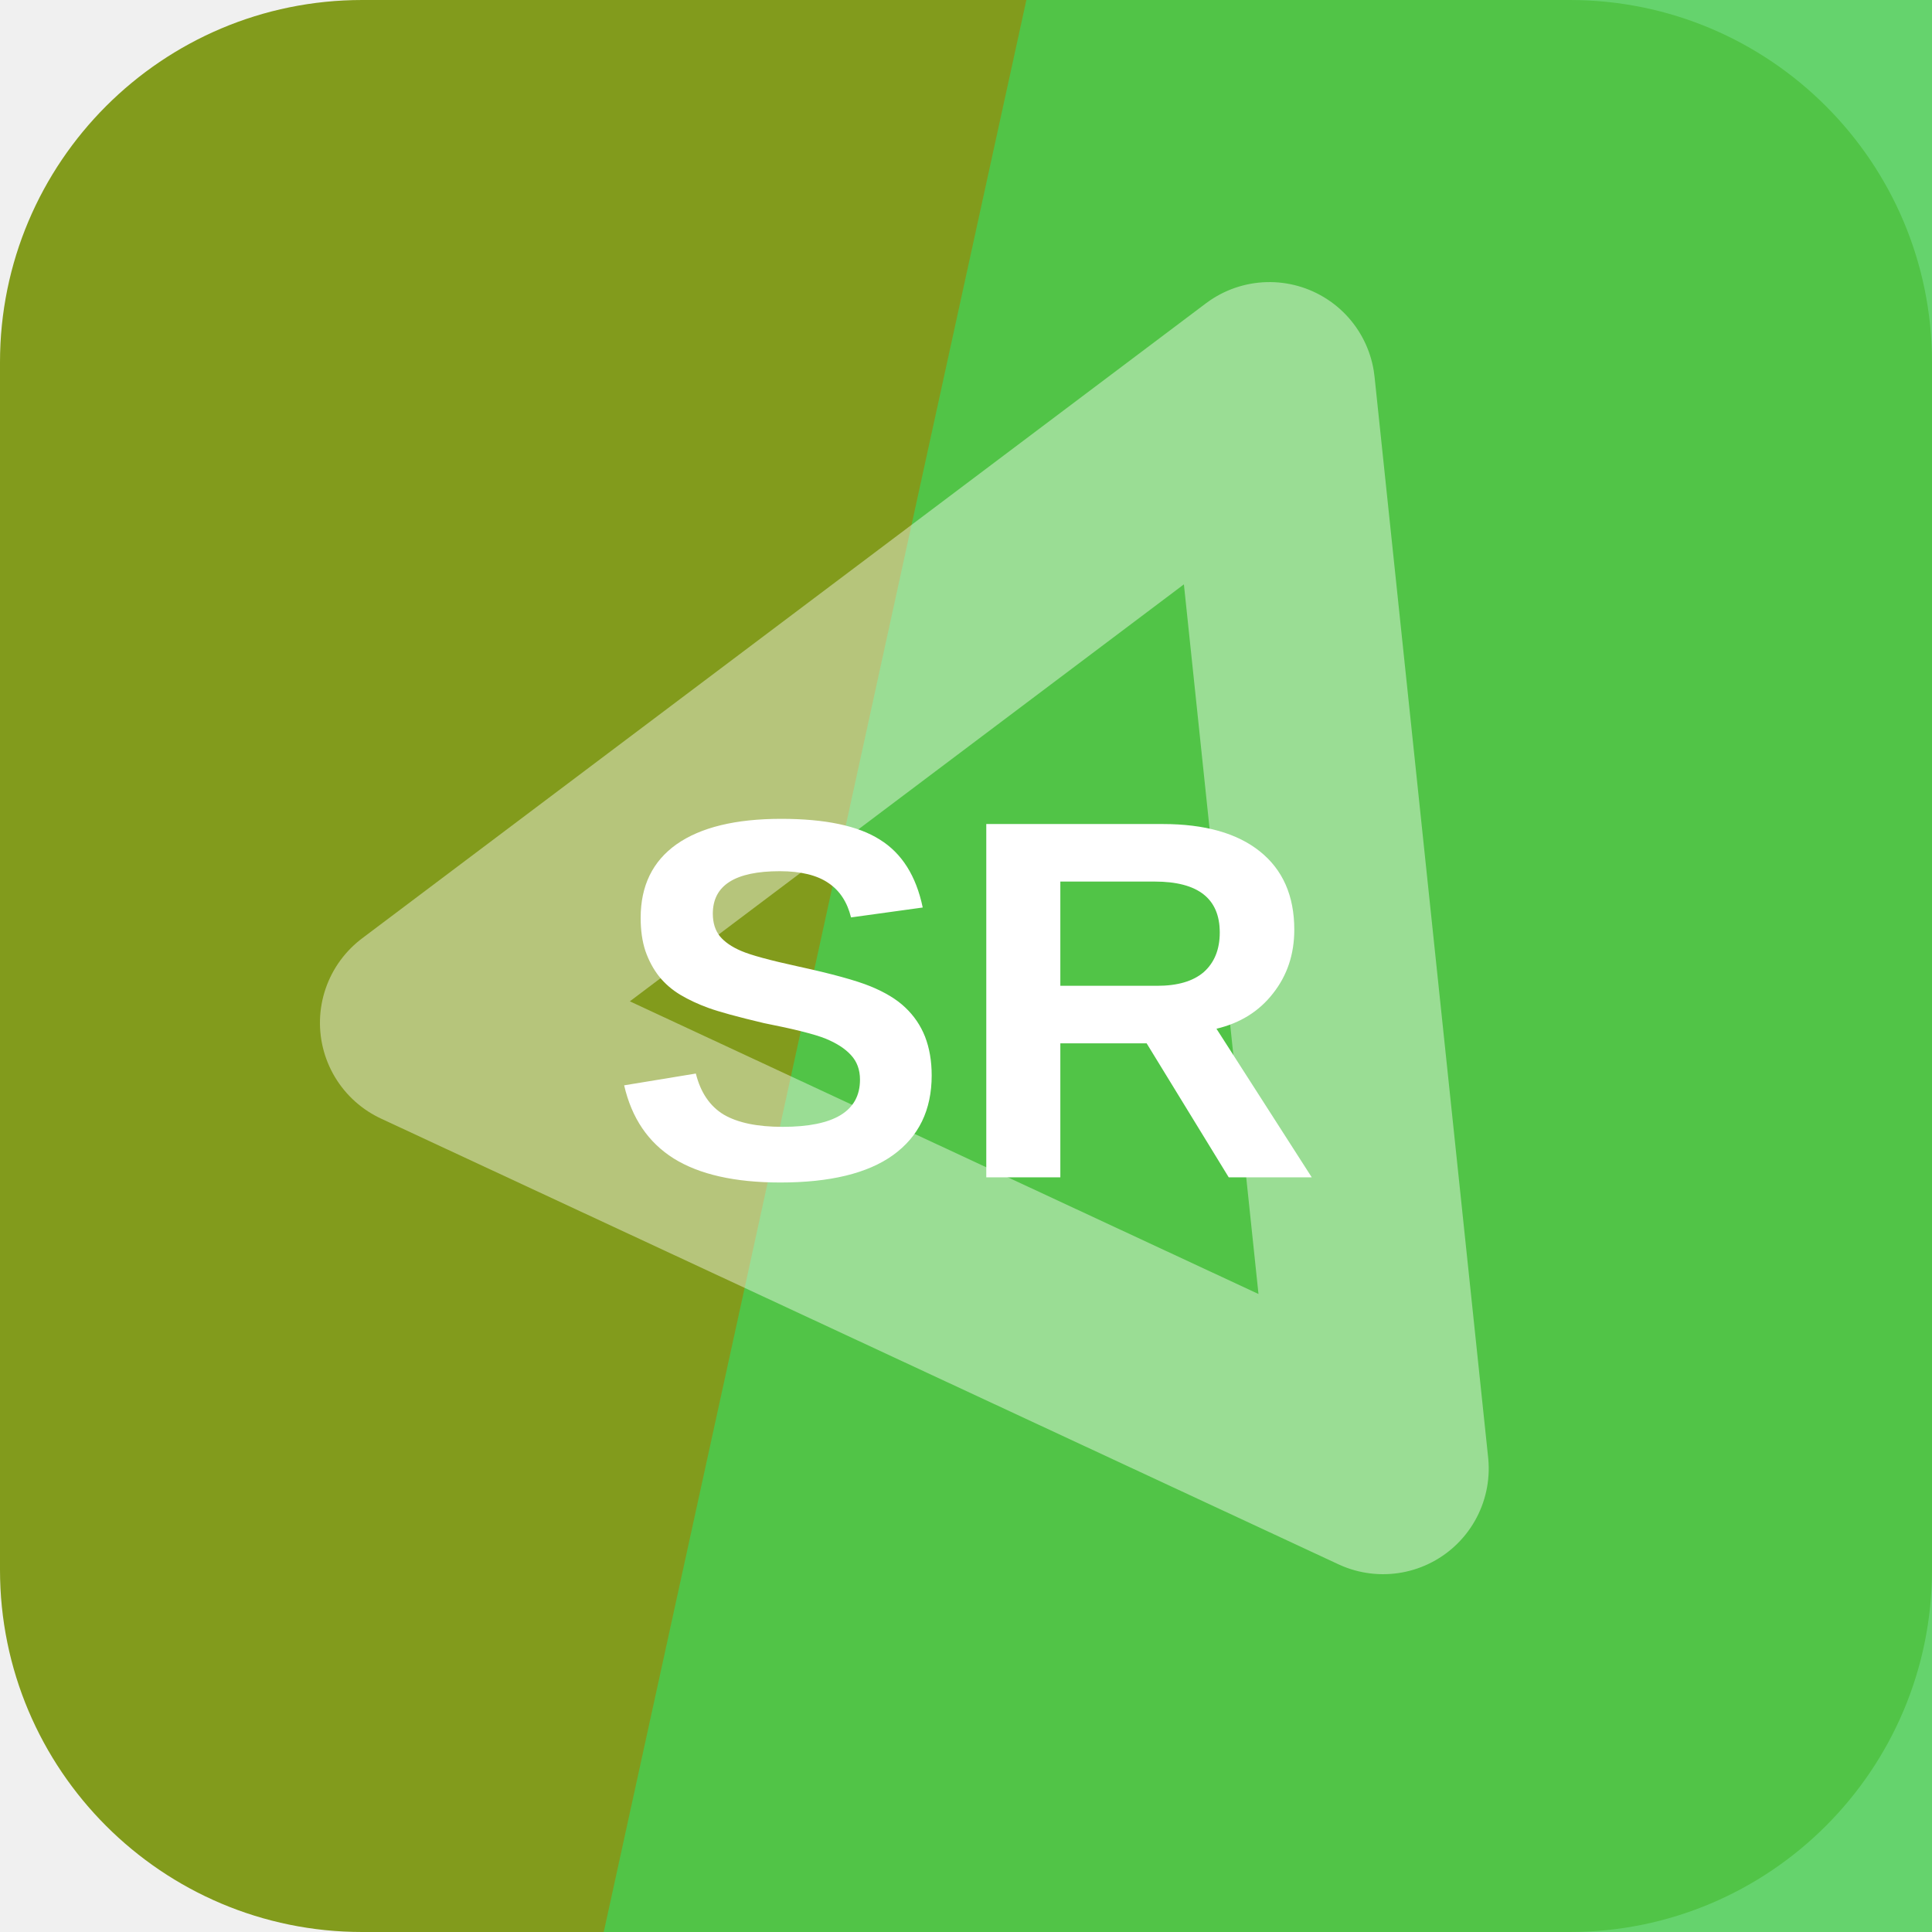
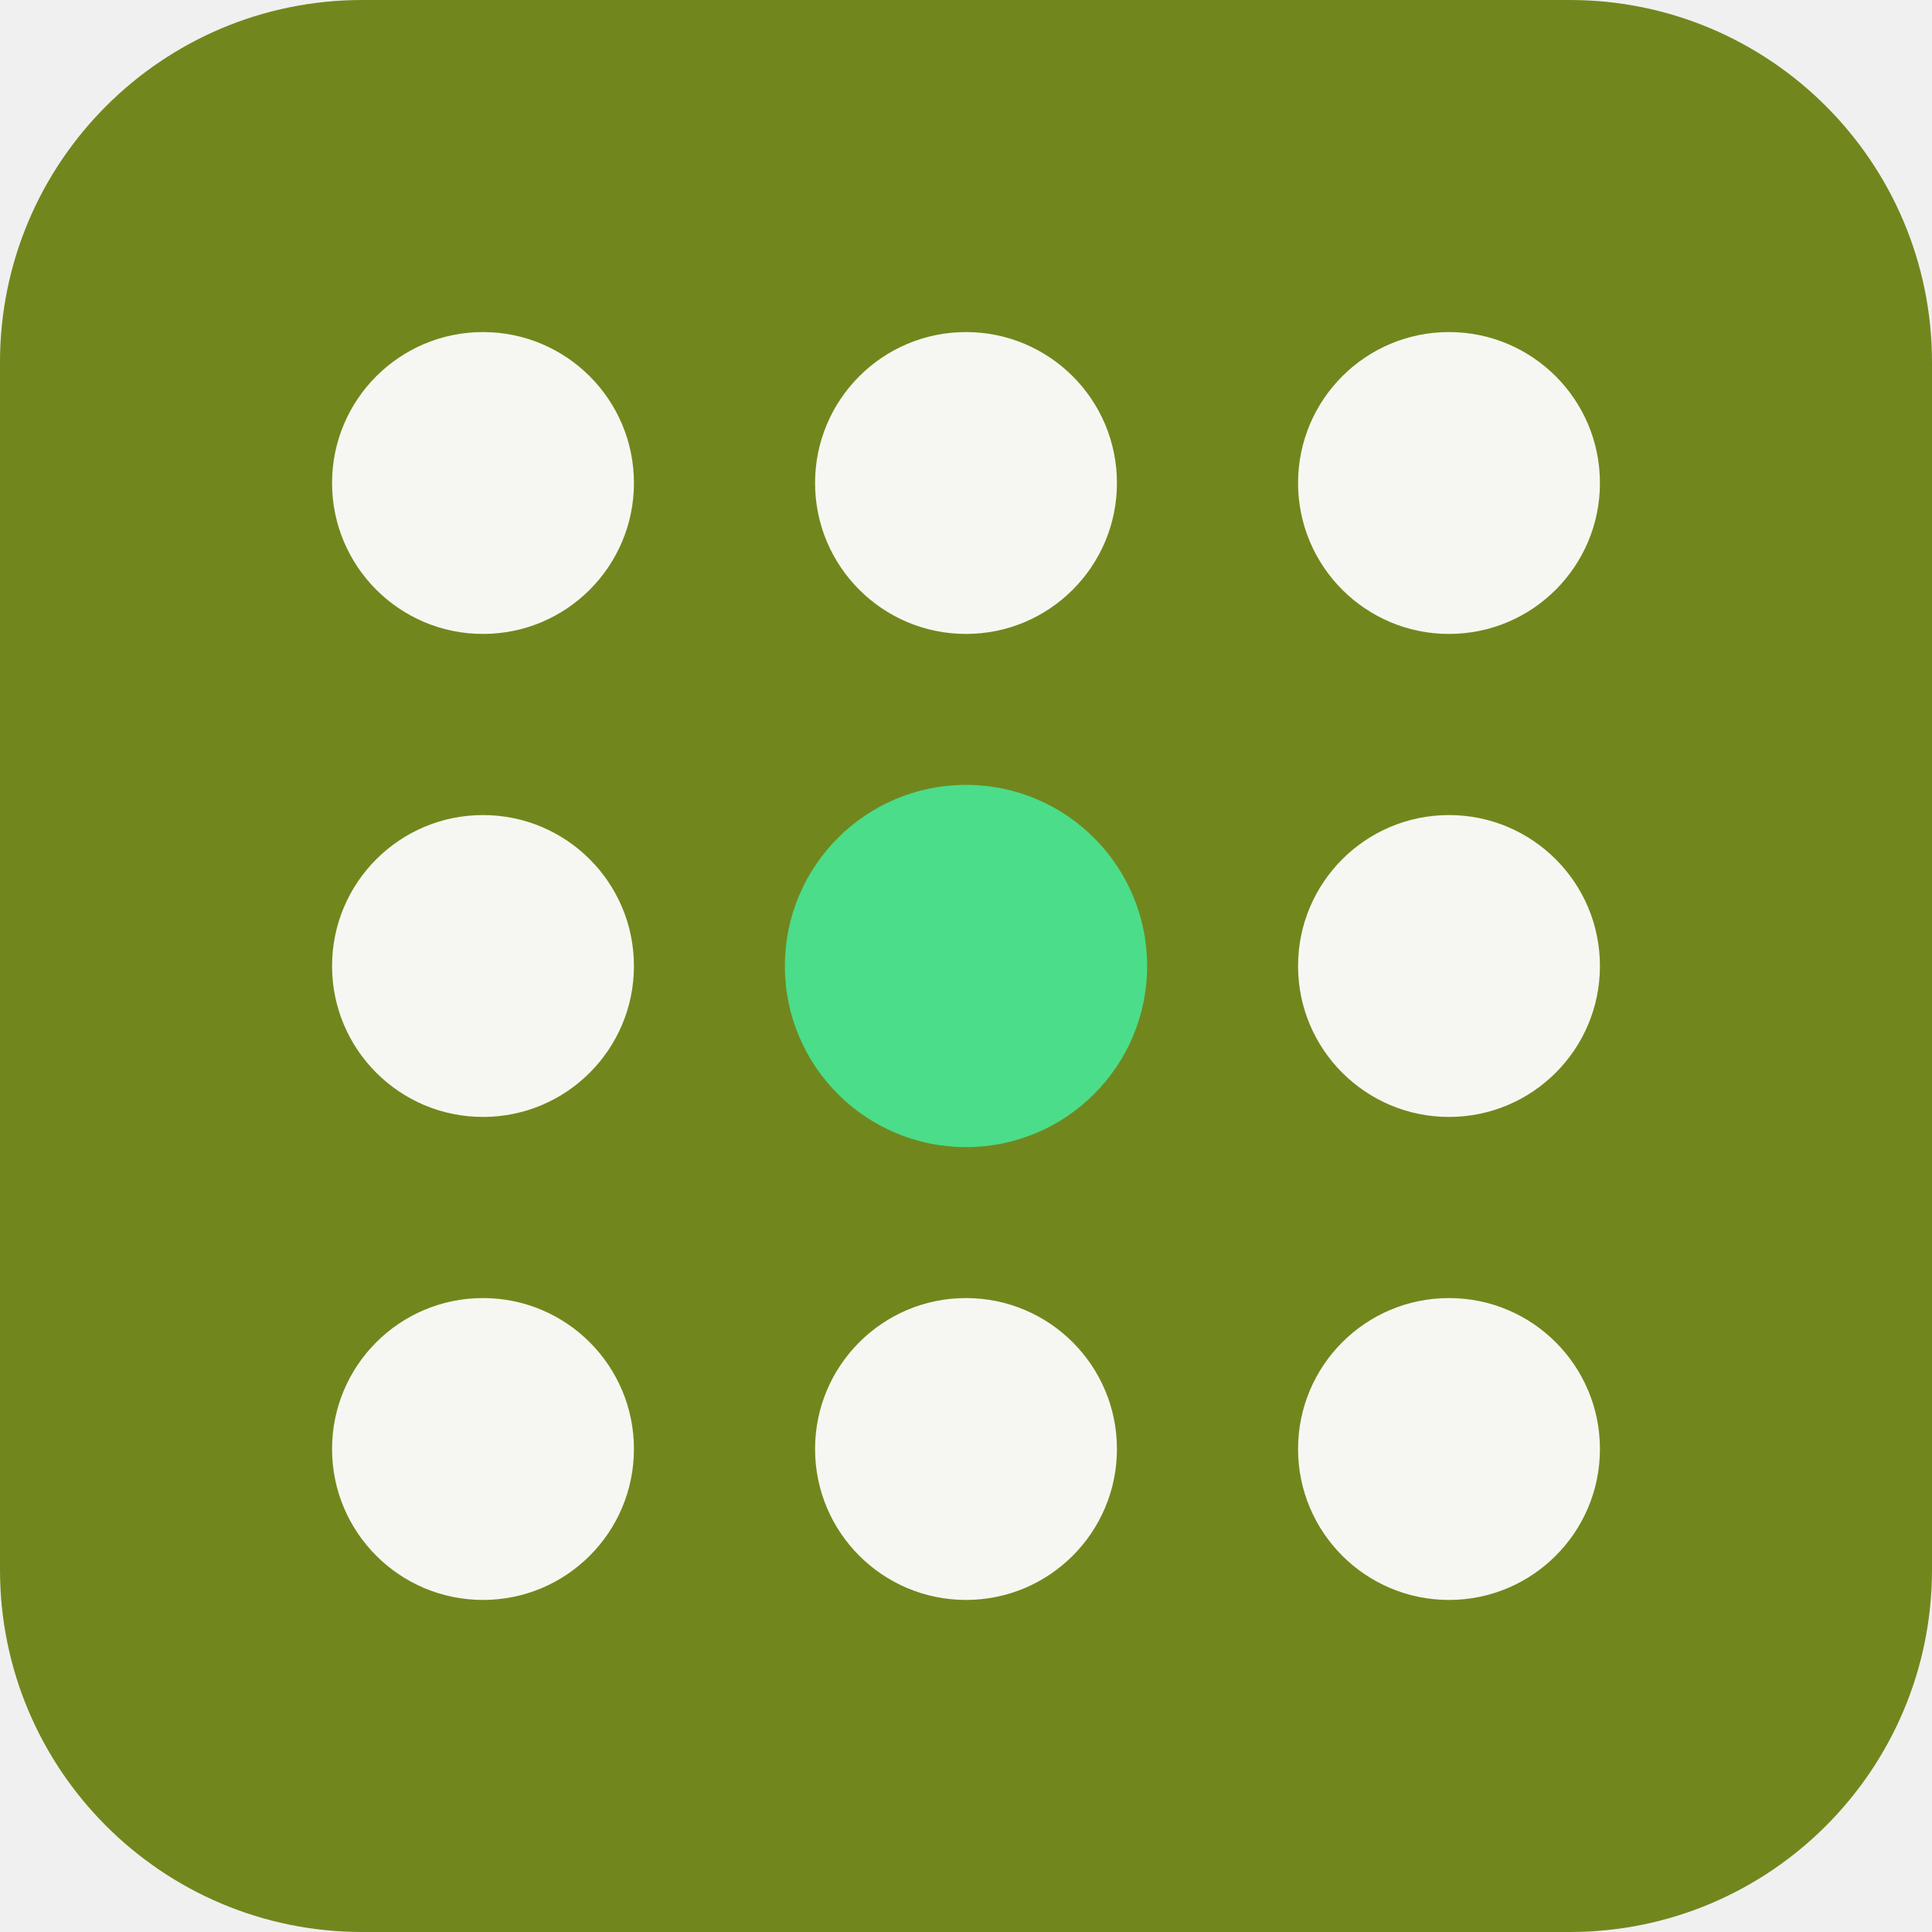
<svg xmlns="http://www.w3.org/2000/svg" width="64" height="64" viewBox="0 0 64 64" role="img">
-   <rect width="64" height="64" rx="12" fill="hsl(72 69% 36%)" />
-   <path d="M34 0h30v64H20Z" fill="hsl(124 57% 54%)" opacity="0.82" />
-   <g transform="rotate(84 32 32)" opacity="0.42">
-     <path d="M14 20h36L32 50Z" fill="none" stroke="#ffffff" stroke-width="7" stroke-linejoin="round" />
+   <rect width="64" height="64" rx="12" fill="hsl(72 65% 32%)" />
+   <g transform="rotate(0 32 32)">
+     <circle cx="16" cy="16" r="5" fill="hsl(72 24% 96%)" />
+     <circle cx="32" cy="16" r="5" fill="hsl(72 24% 96%)" />
+     <circle cx="48" cy="16" r="5" fill="hsl(72 24% 96%)" />
+     <circle cx="16" cy="32" r="5" fill="hsl(72 24% 96%)" />
+     <circle cx="32" cy="32" r="6" fill="hsl(146 68% 58%)" />
+     <circle cx="48" cy="32" r="5" fill="hsl(72 24% 96%)" />
+     <circle cx="16" cy="48" r="5" fill="hsl(72 24% 96%)" />
+     <circle cx="32" cy="48" r="5" fill="hsl(72 24% 96%)" />
+     <circle cx="48" cy="48" r="5" fill="hsl(72 24% 96%)" />
  </g>
-   <text x="32" y="39" text-anchor="middle" fill="#ffffff" font-family="Arial,Helvetica,sans-serif" font-size="17" font-weight="700" letter-spacing="0">SR</text>
</svg>
